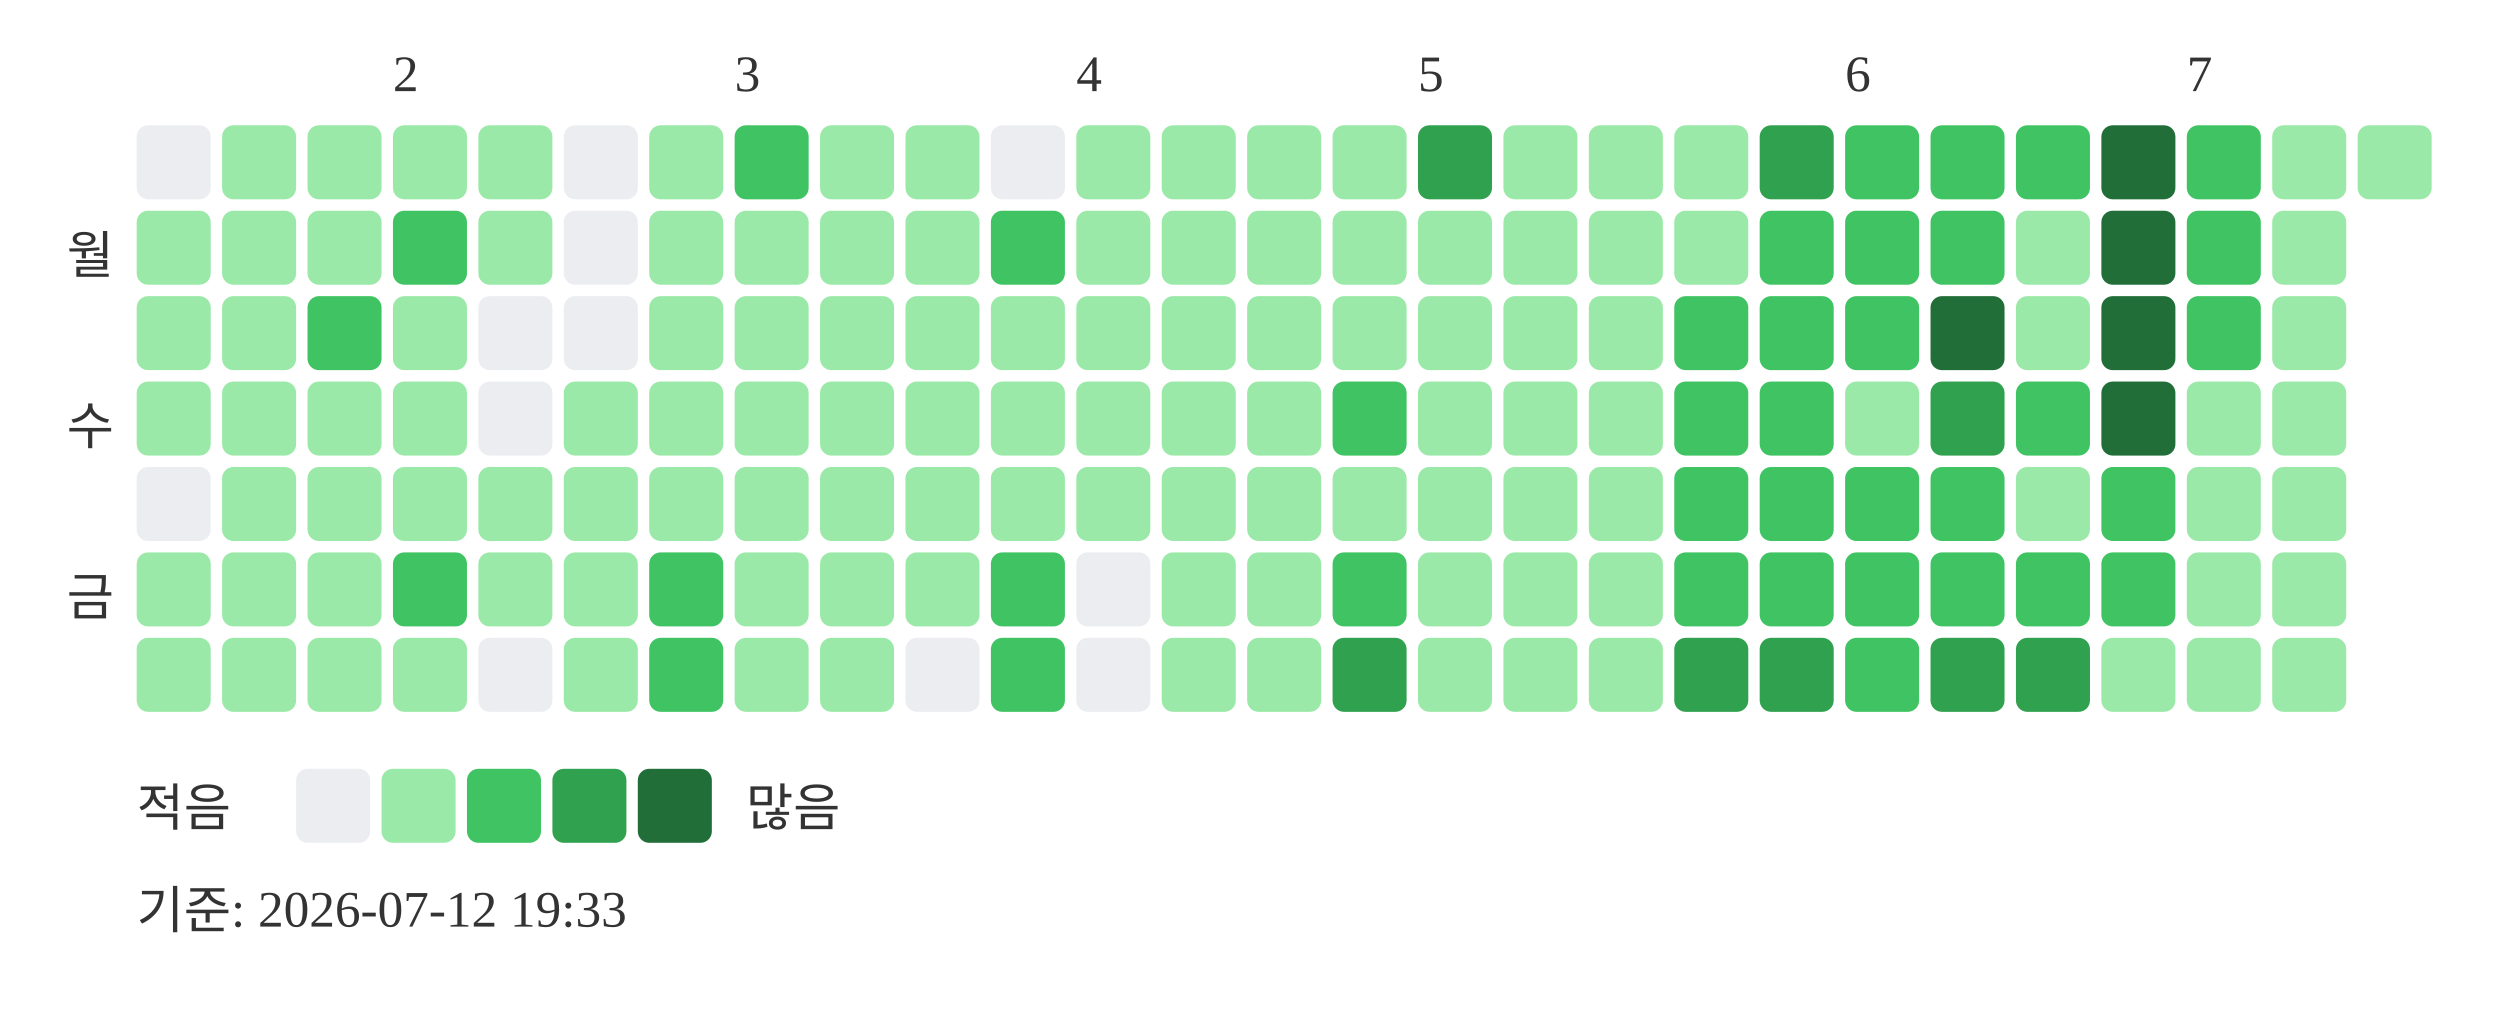
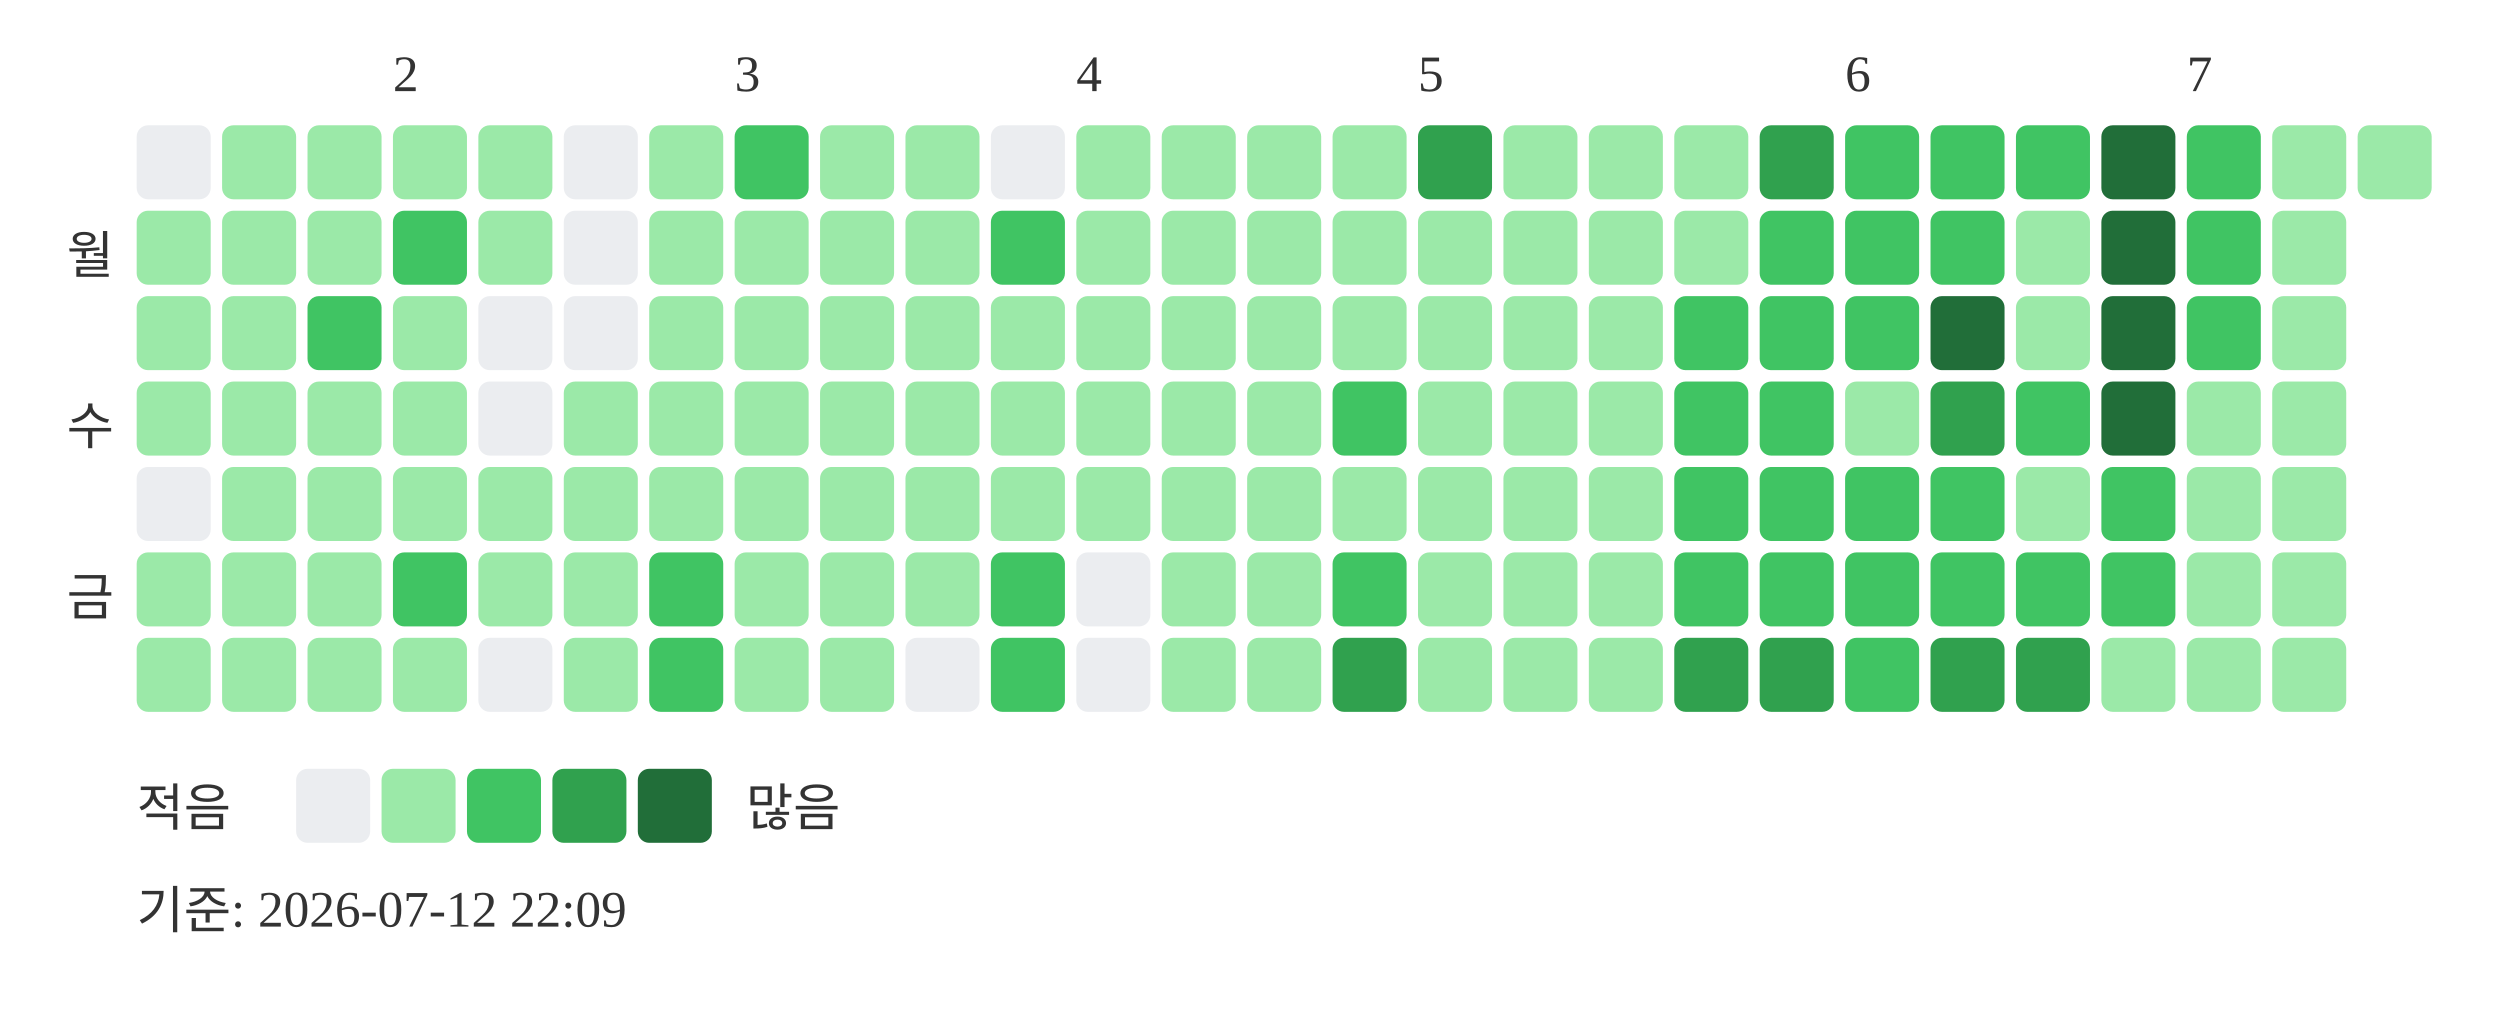
<svg xmlns="http://www.w3.org/2000/svg" width="439" height="181">
  <text x="69" y="16" font-size="9" fill="#333333">2</text>
  <text x="129" y="16" font-size="9" fill="#333333">3</text>
  <text x="189" y="16" font-size="9" fill="#333333">4</text>
  <text x="249" y="16" font-size="9" fill="#333333">5</text>
  <text x="324" y="16" font-size="9" fill="#333333">6</text>
  <text x="384" y="16" font-size="9" fill="#333333">7</text>
  <text x="20" y="48" text-anchor="end" font-size="9" fill="#333333">월</text>
  <text x="20" y="78" text-anchor="end" font-size="9" fill="#333333">수</text>
  <text x="20" y="108" text-anchor="end" font-size="9" fill="#333333">금</text>
  <rect x="24" y="22" width="13" height="13" rx="2" fill="#ebedf0" />
  <rect x="24" y="37" width="13" height="13" rx="2" fill="#9be9a8" />
  <rect x="24" y="52" width="13" height="13" rx="2" fill="#9be9a8" />
  <rect x="24" y="67" width="13" height="13" rx="2" fill="#9be9a8" />
  <rect x="24" y="82" width="13" height="13" rx="2" fill="#ebedf0" />
  <rect x="24" y="97" width="13" height="13" rx="2" fill="#9be9a8" />
  <rect x="24" y="112" width="13" height="13" rx="2" fill="#9be9a8" />
  <rect x="39" y="22" width="13" height="13" rx="2" fill="#9be9a8" />
  <rect x="39" y="37" width="13" height="13" rx="2" fill="#9be9a8" />
  <rect x="39" y="52" width="13" height="13" rx="2" fill="#9be9a8" />
  <rect x="39" y="67" width="13" height="13" rx="2" fill="#9be9a8" />
  <rect x="39" y="82" width="13" height="13" rx="2" fill="#9be9a8" />
  <rect x="39" y="97" width="13" height="13" rx="2" fill="#9be9a8" />
  <rect x="39" y="112" width="13" height="13" rx="2" fill="#9be9a8" />
  <rect x="54" y="22" width="13" height="13" rx="2" fill="#9be9a8" />
  <rect x="54" y="37" width="13" height="13" rx="2" fill="#9be9a8" />
  <rect x="54" y="52" width="13" height="13" rx="2" fill="#40c463" />
  <rect x="54" y="67" width="13" height="13" rx="2" fill="#9be9a8" />
  <rect x="54" y="82" width="13" height="13" rx="2" fill="#9be9a8" />
  <rect x="54" y="97" width="13" height="13" rx="2" fill="#9be9a8" />
  <rect x="54" y="112" width="13" height="13" rx="2" fill="#9be9a8" />
  <rect x="69" y="22" width="13" height="13" rx="2" fill="#9be9a8" />
  <rect x="69" y="37" width="13" height="13" rx="2" fill="#40c463" />
  <rect x="69" y="52" width="13" height="13" rx="2" fill="#9be9a8" />
  <rect x="69" y="67" width="13" height="13" rx="2" fill="#9be9a8" />
  <rect x="69" y="82" width="13" height="13" rx="2" fill="#9be9a8" />
  <rect x="69" y="97" width="13" height="13" rx="2" fill="#40c463" />
  <rect x="69" y="112" width="13" height="13" rx="2" fill="#9be9a8" />
  <rect x="84" y="22" width="13" height="13" rx="2" fill="#9be9a8" />
  <rect x="84" y="37" width="13" height="13" rx="2" fill="#9be9a8" />
  <rect x="84" y="52" width="13" height="13" rx="2" fill="#ebedf0" />
  <rect x="84" y="67" width="13" height="13" rx="2" fill="#ebedf0" />
  <rect x="84" y="82" width="13" height="13" rx="2" fill="#9be9a8" />
  <rect x="84" y="97" width="13" height="13" rx="2" fill="#9be9a8" />
  <rect x="84" y="112" width="13" height="13" rx="2" fill="#ebedf0" />
  <rect x="99" y="22" width="13" height="13" rx="2" fill="#ebedf0" />
  <rect x="99" y="37" width="13" height="13" rx="2" fill="#ebedf0" />
  <rect x="99" y="52" width="13" height="13" rx="2" fill="#ebedf0" />
  <rect x="99" y="67" width="13" height="13" rx="2" fill="#9be9a8" />
  <rect x="99" y="82" width="13" height="13" rx="2" fill="#9be9a8" />
  <rect x="99" y="97" width="13" height="13" rx="2" fill="#9be9a8" />
  <rect x="99" y="112" width="13" height="13" rx="2" fill="#9be9a8" />
  <rect x="114" y="22" width="13" height="13" rx="2" fill="#9be9a8" />
  <rect x="114" y="37" width="13" height="13" rx="2" fill="#9be9a8" />
  <rect x="114" y="52" width="13" height="13" rx="2" fill="#9be9a8" />
  <rect x="114" y="67" width="13" height="13" rx="2" fill="#9be9a8" />
  <rect x="114" y="82" width="13" height="13" rx="2" fill="#9be9a8" />
  <rect x="114" y="97" width="13" height="13" rx="2" fill="#40c463" />
  <rect x="114" y="112" width="13" height="13" rx="2" fill="#40c463" />
  <rect x="129" y="22" width="13" height="13" rx="2" fill="#40c463" />
  <rect x="129" y="37" width="13" height="13" rx="2" fill="#9be9a8" />
  <rect x="129" y="52" width="13" height="13" rx="2" fill="#9be9a8" />
  <rect x="129" y="67" width="13" height="13" rx="2" fill="#9be9a8" />
  <rect x="129" y="82" width="13" height="13" rx="2" fill="#9be9a8" />
  <rect x="129" y="97" width="13" height="13" rx="2" fill="#9be9a8" />
  <rect x="129" y="112" width="13" height="13" rx="2" fill="#9be9a8" />
  <rect x="144" y="22" width="13" height="13" rx="2" fill="#9be9a8" />
  <rect x="144" y="37" width="13" height="13" rx="2" fill="#9be9a8" />
  <rect x="144" y="52" width="13" height="13" rx="2" fill="#9be9a8" />
  <rect x="144" y="67" width="13" height="13" rx="2" fill="#9be9a8" />
  <rect x="144" y="82" width="13" height="13" rx="2" fill="#9be9a8" />
  <rect x="144" y="97" width="13" height="13" rx="2" fill="#9be9a8" />
  <rect x="144" y="112" width="13" height="13" rx="2" fill="#9be9a8" />
  <rect x="159" y="22" width="13" height="13" rx="2" fill="#9be9a8" />
  <rect x="159" y="37" width="13" height="13" rx="2" fill="#9be9a8" />
  <rect x="159" y="52" width="13" height="13" rx="2" fill="#9be9a8" />
  <rect x="159" y="67" width="13" height="13" rx="2" fill="#9be9a8" />
  <rect x="159" y="82" width="13" height="13" rx="2" fill="#9be9a8" />
  <rect x="159" y="97" width="13" height="13" rx="2" fill="#9be9a8" />
  <rect x="159" y="112" width="13" height="13" rx="2" fill="#ebedf0" />
  <rect x="174" y="22" width="13" height="13" rx="2" fill="#ebedf0" />
  <rect x="174" y="37" width="13" height="13" rx="2" fill="#40c463" />
  <rect x="174" y="52" width="13" height="13" rx="2" fill="#9be9a8" />
  <rect x="174" y="67" width="13" height="13" rx="2" fill="#9be9a8" />
  <rect x="174" y="82" width="13" height="13" rx="2" fill="#9be9a8" />
  <rect x="174" y="97" width="13" height="13" rx="2" fill="#40c463" />
  <rect x="174" y="112" width="13" height="13" rx="2" fill="#40c463" />
  <rect x="189" y="22" width="13" height="13" rx="2" fill="#9be9a8" />
  <rect x="189" y="37" width="13" height="13" rx="2" fill="#9be9a8" />
  <rect x="189" y="52" width="13" height="13" rx="2" fill="#9be9a8" />
  <rect x="189" y="67" width="13" height="13" rx="2" fill="#9be9a8" />
  <rect x="189" y="82" width="13" height="13" rx="2" fill="#9be9a8" />
  <rect x="189" y="97" width="13" height="13" rx="2" fill="#ebedf0" />
  <rect x="189" y="112" width="13" height="13" rx="2" fill="#ebedf0" />
  <rect x="204" y="22" width="13" height="13" rx="2" fill="#9be9a8" />
  <rect x="204" y="37" width="13" height="13" rx="2" fill="#9be9a8" />
  <rect x="204" y="52" width="13" height="13" rx="2" fill="#9be9a8" />
  <rect x="204" y="67" width="13" height="13" rx="2" fill="#9be9a8" />
  <rect x="204" y="82" width="13" height="13" rx="2" fill="#9be9a8" />
  <rect x="204" y="97" width="13" height="13" rx="2" fill="#9be9a8" />
  <rect x="204" y="112" width="13" height="13" rx="2" fill="#9be9a8" />
  <rect x="219" y="22" width="13" height="13" rx="2" fill="#9be9a8" />
  <rect x="219" y="37" width="13" height="13" rx="2" fill="#9be9a8" />
  <rect x="219" y="52" width="13" height="13" rx="2" fill="#9be9a8" />
  <rect x="219" y="67" width="13" height="13" rx="2" fill="#9be9a8" />
  <rect x="219" y="82" width="13" height="13" rx="2" fill="#9be9a8" />
  <rect x="219" y="97" width="13" height="13" rx="2" fill="#9be9a8" />
  <rect x="219" y="112" width="13" height="13" rx="2" fill="#9be9a8" />
  <rect x="234" y="22" width="13" height="13" rx="2" fill="#9be9a8" />
  <rect x="234" y="37" width="13" height="13" rx="2" fill="#9be9a8" />
  <rect x="234" y="52" width="13" height="13" rx="2" fill="#9be9a8" />
  <rect x="234" y="67" width="13" height="13" rx="2" fill="#40c463" />
  <rect x="234" y="82" width="13" height="13" rx="2" fill="#9be9a8" />
  <rect x="234" y="97" width="13" height="13" rx="2" fill="#40c463" />
  <rect x="234" y="112" width="13" height="13" rx="2" fill="#30a14e" />
  <rect x="249" y="22" width="13" height="13" rx="2" fill="#30a14e" />
  <rect x="249" y="37" width="13" height="13" rx="2" fill="#9be9a8" />
  <rect x="249" y="52" width="13" height="13" rx="2" fill="#9be9a8" />
  <rect x="249" y="67" width="13" height="13" rx="2" fill="#9be9a8" />
  <rect x="249" y="82" width="13" height="13" rx="2" fill="#9be9a8" />
  <rect x="249" y="97" width="13" height="13" rx="2" fill="#9be9a8" />
  <rect x="249" y="112" width="13" height="13" rx="2" fill="#9be9a8" />
  <rect x="264" y="22" width="13" height="13" rx="2" fill="#9be9a8" />
  <rect x="264" y="37" width="13" height="13" rx="2" fill="#9be9a8" />
  <rect x="264" y="52" width="13" height="13" rx="2" fill="#9be9a8" />
  <rect x="264" y="67" width="13" height="13" rx="2" fill="#9be9a8" />
  <rect x="264" y="82" width="13" height="13" rx="2" fill="#9be9a8" />
  <rect x="264" y="97" width="13" height="13" rx="2" fill="#9be9a8" />
  <rect x="264" y="112" width="13" height="13" rx="2" fill="#9be9a8" />
  <rect x="279" y="22" width="13" height="13" rx="2" fill="#9be9a8" />
  <rect x="279" y="37" width="13" height="13" rx="2" fill="#9be9a8" />
  <rect x="279" y="52" width="13" height="13" rx="2" fill="#9be9a8" />
  <rect x="279" y="67" width="13" height="13" rx="2" fill="#9be9a8" />
  <rect x="279" y="82" width="13" height="13" rx="2" fill="#9be9a8" />
  <rect x="279" y="97" width="13" height="13" rx="2" fill="#9be9a8" />
  <rect x="279" y="112" width="13" height="13" rx="2" fill="#9be9a8" />
  <rect x="294" y="22" width="13" height="13" rx="2" fill="#9be9a8" />
  <rect x="294" y="37" width="13" height="13" rx="2" fill="#9be9a8" />
  <rect x="294" y="52" width="13" height="13" rx="2" fill="#40c463" />
  <rect x="294" y="67" width="13" height="13" rx="2" fill="#40c463" />
  <rect x="294" y="82" width="13" height="13" rx="2" fill="#40c463" />
  <rect x="294" y="97" width="13" height="13" rx="2" fill="#40c463" />
  <rect x="294" y="112" width="13" height="13" rx="2" fill="#30a14e" />
  <rect x="309" y="22" width="13" height="13" rx="2" fill="#30a14e" />
  <rect x="309" y="37" width="13" height="13" rx="2" fill="#40c463" />
  <rect x="309" y="52" width="13" height="13" rx="2" fill="#40c463" />
  <rect x="309" y="67" width="13" height="13" rx="2" fill="#40c463" />
  <rect x="309" y="82" width="13" height="13" rx="2" fill="#40c463" />
  <rect x="309" y="97" width="13" height="13" rx="2" fill="#40c463" />
  <rect x="309" y="112" width="13" height="13" rx="2" fill="#30a14e" />
  <rect x="324" y="22" width="13" height="13" rx="2" fill="#40c463" />
  <rect x="324" y="37" width="13" height="13" rx="2" fill="#40c463" />
  <rect x="324" y="52" width="13" height="13" rx="2" fill="#40c463" />
  <rect x="324" y="67" width="13" height="13" rx="2" fill="#9be9a8" />
  <rect x="324" y="82" width="13" height="13" rx="2" fill="#40c463" />
  <rect x="324" y="97" width="13" height="13" rx="2" fill="#40c463" />
  <rect x="324" y="112" width="13" height="13" rx="2" fill="#40c463" />
  <rect x="339" y="22" width="13" height="13" rx="2" fill="#40c463" />
  <rect x="339" y="37" width="13" height="13" rx="2" fill="#40c463" />
  <rect x="339" y="52" width="13" height="13" rx="2" fill="#216e39" />
  <rect x="339" y="67" width="13" height="13" rx="2" fill="#30a14e" />
  <rect x="339" y="82" width="13" height="13" rx="2" fill="#40c463" />
  <rect x="339" y="97" width="13" height="13" rx="2" fill="#40c463" />
  <rect x="339" y="112" width="13" height="13" rx="2" fill="#30a14e" />
  <rect x="354" y="22" width="13" height="13" rx="2" fill="#40c463" />
  <rect x="354" y="37" width="13" height="13" rx="2" fill="#9be9a8" />
  <rect x="354" y="52" width="13" height="13" rx="2" fill="#9be9a8" />
  <rect x="354" y="67" width="13" height="13" rx="2" fill="#40c463" />
  <rect x="354" y="82" width="13" height="13" rx="2" fill="#9be9a8" />
  <rect x="354" y="97" width="13" height="13" rx="2" fill="#40c463" />
  <rect x="354" y="112" width="13" height="13" rx="2" fill="#30a14e" />
  <rect x="369" y="22" width="13" height="13" rx="2" fill="#216e39" />
  <rect x="369" y="37" width="13" height="13" rx="2" fill="#216e39" />
  <rect x="369" y="52" width="13" height="13" rx="2" fill="#216e39" />
  <rect x="369" y="67" width="13" height="13" rx="2" fill="#216e39" />
  <rect x="369" y="82" width="13" height="13" rx="2" fill="#40c463" />
  <rect x="369" y="97" width="13" height="13" rx="2" fill="#40c463" />
  <rect x="369" y="112" width="13" height="13" rx="2" fill="#9be9a8" />
  <rect x="384" y="22" width="13" height="13" rx="2" fill="#40c463" />
  <rect x="384" y="37" width="13" height="13" rx="2" fill="#40c463" />
  <rect x="384" y="52" width="13" height="13" rx="2" fill="#40c463" />
  <rect x="384" y="67" width="13" height="13" rx="2" fill="#9be9a8" />
  <rect x="384" y="82" width="13" height="13" rx="2" fill="#9be9a8" />
  <rect x="384" y="97" width="13" height="13" rx="2" fill="#9be9a8" />
  <rect x="384" y="112" width="13" height="13" rx="2" fill="#9be9a8" />
  <rect x="399" y="22" width="13" height="13" rx="2" fill="#9be9a8" />
  <rect x="399" y="37" width="13" height="13" rx="2" fill="#9be9a8" />
  <rect x="399" y="52" width="13" height="13" rx="2" fill="#9be9a8" />
  <rect x="399" y="67" width="13" height="13" rx="2" fill="#9be9a8" />
  <rect x="399" y="82" width="13" height="13" rx="2" fill="#9be9a8" />
  <rect x="399" y="97" width="13" height="13" rx="2" fill="#9be9a8" />
  <rect x="399" y="112" width="13" height="13" rx="2" fill="#9be9a8" />
  <rect x="414" y="22" width="13" height="13" rx="2" fill="#9be9a8" />
  <text x="24" y="145" font-size="9" fill="#333333">적음</text>
  <rect x="52" y="135" width="13" height="13" rx="2" fill="#ebedf0" />
  <rect x="67" y="135" width="13" height="13" rx="2" fill="#9be9a8" />
  <rect x="82" y="135" width="13" height="13" rx="2" fill="#40c463" />
  <rect x="97" y="135" width="13" height="13" rx="2" fill="#30a14e" />
  <rect x="112" y="135" width="13" height="13" rx="2" fill="#216e39" />
  <text x="131" y="145" font-size="9" fill="#333333">많음</text>
-   <text x="24" y="163" font-size="9" fill="#333333">기준: 2026-07-12 19:33</text>
+   <text x="24" y="163" font-size="9" fill="#333333">기준: 2026-07-12 22:09</text>
</svg>
